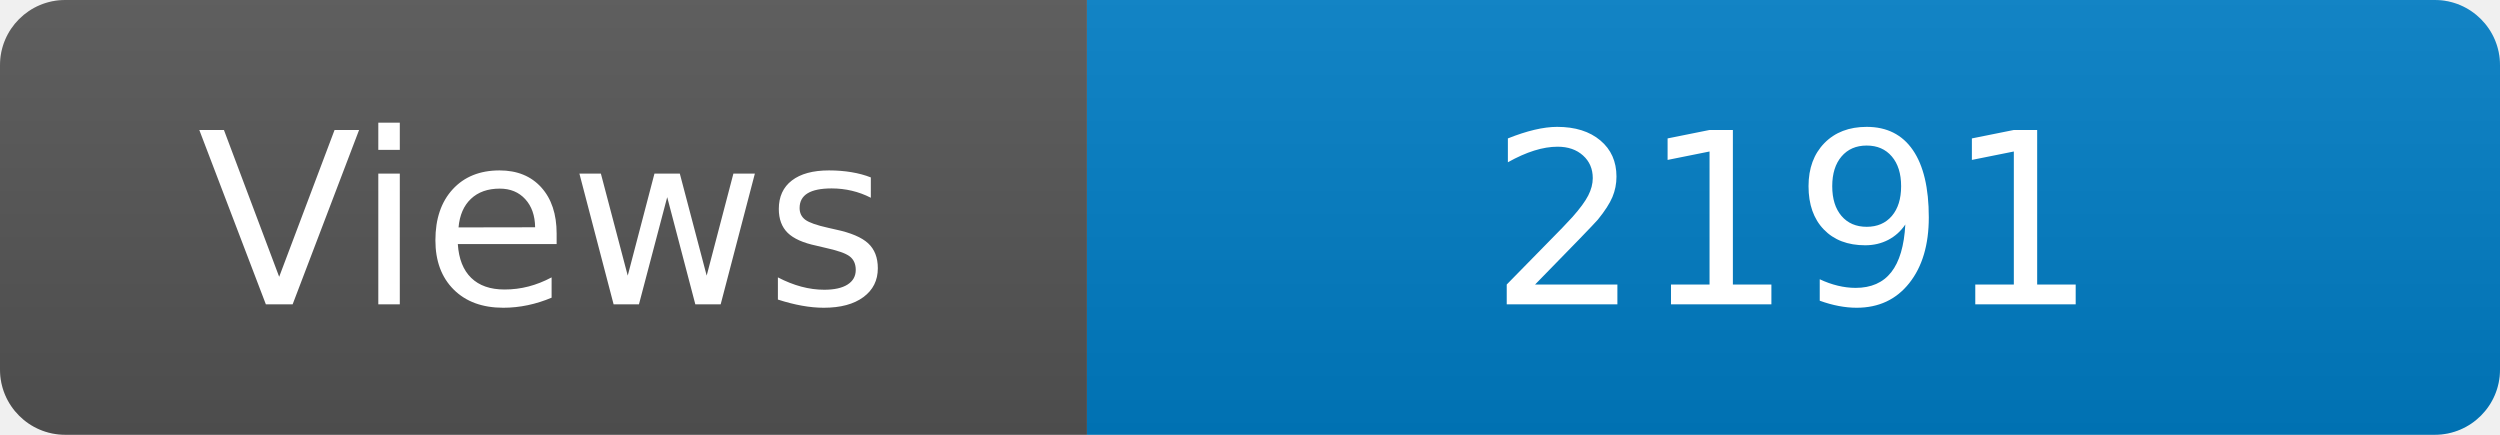
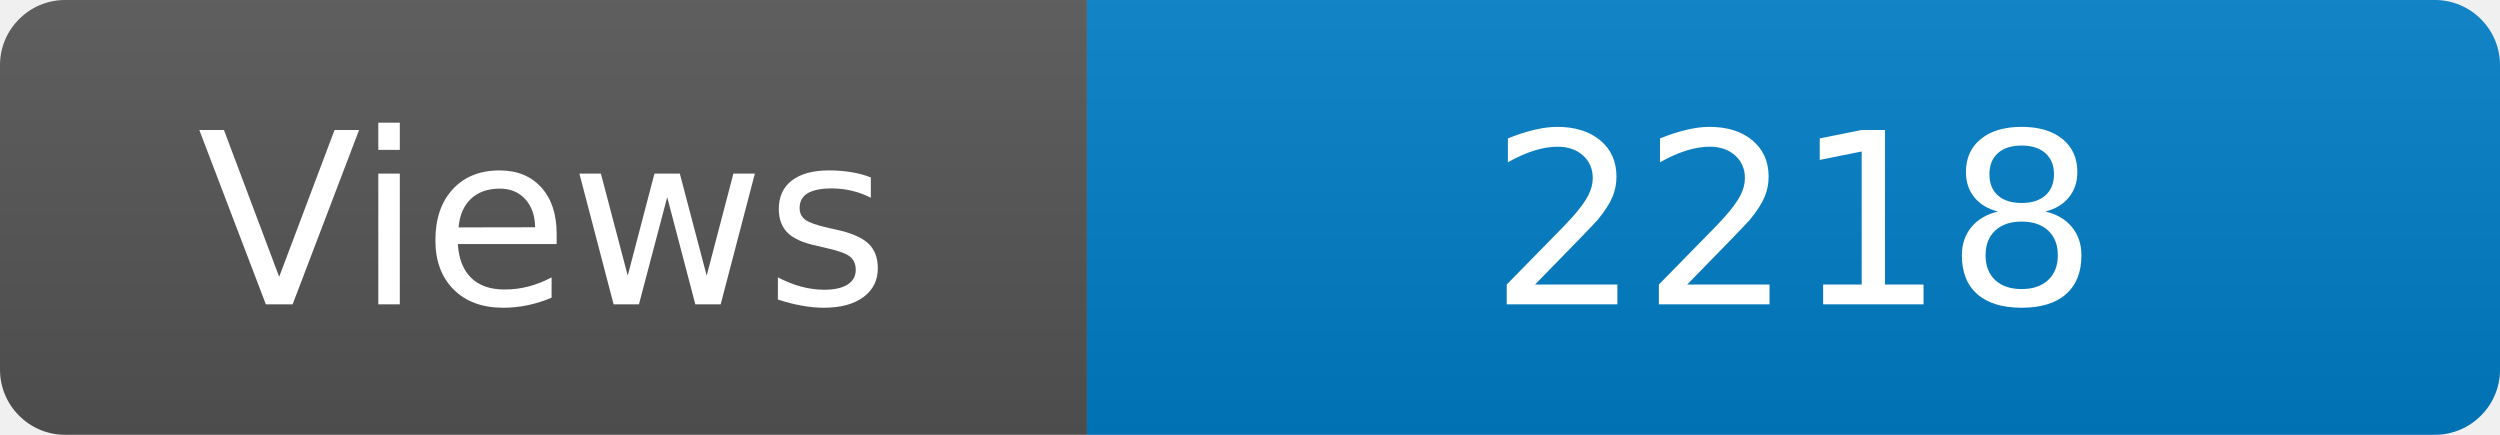
<svg xmlns="http://www.w3.org/2000/svg" width="115" height="20" role="img" aria-label="Maintained?: yes">
  <linearGradient id="s" x2="0" y2="100%">
    <stop offset="0" stop-color="#bbb" stop-opacity=".1" />
    <stop offset="1" stop-opacity=".1" />
  </linearGradient>
  <clipPath id="r">
    <rect width="115" height="20" rx="3" fill="#fff" />
  </clipPath>
  <g clip-path="url(#r)">
    <rect width="50" height="20" fill="#555" />
    <rect x="50" width="160" height="20" fill="#007ec6" />
    <rect width="115" height="20" fill="url(#s)" />
  </g>
  <g fill="#fff" text-anchor="middle" font-family="Verdana,Geneva,DejaVu Sans,sans-serif" font-size="110">
    <text x="250" y="140" transform="scale(.1)" fill="#fff">Views</text>
-     <text x="825" y="140" transform="scale(.1)" fill="#fff">2191</text>
+     <text x="825" y="140" transform="scale(.1)" fill="#fff">2218</text>
  </g>
</svg>
